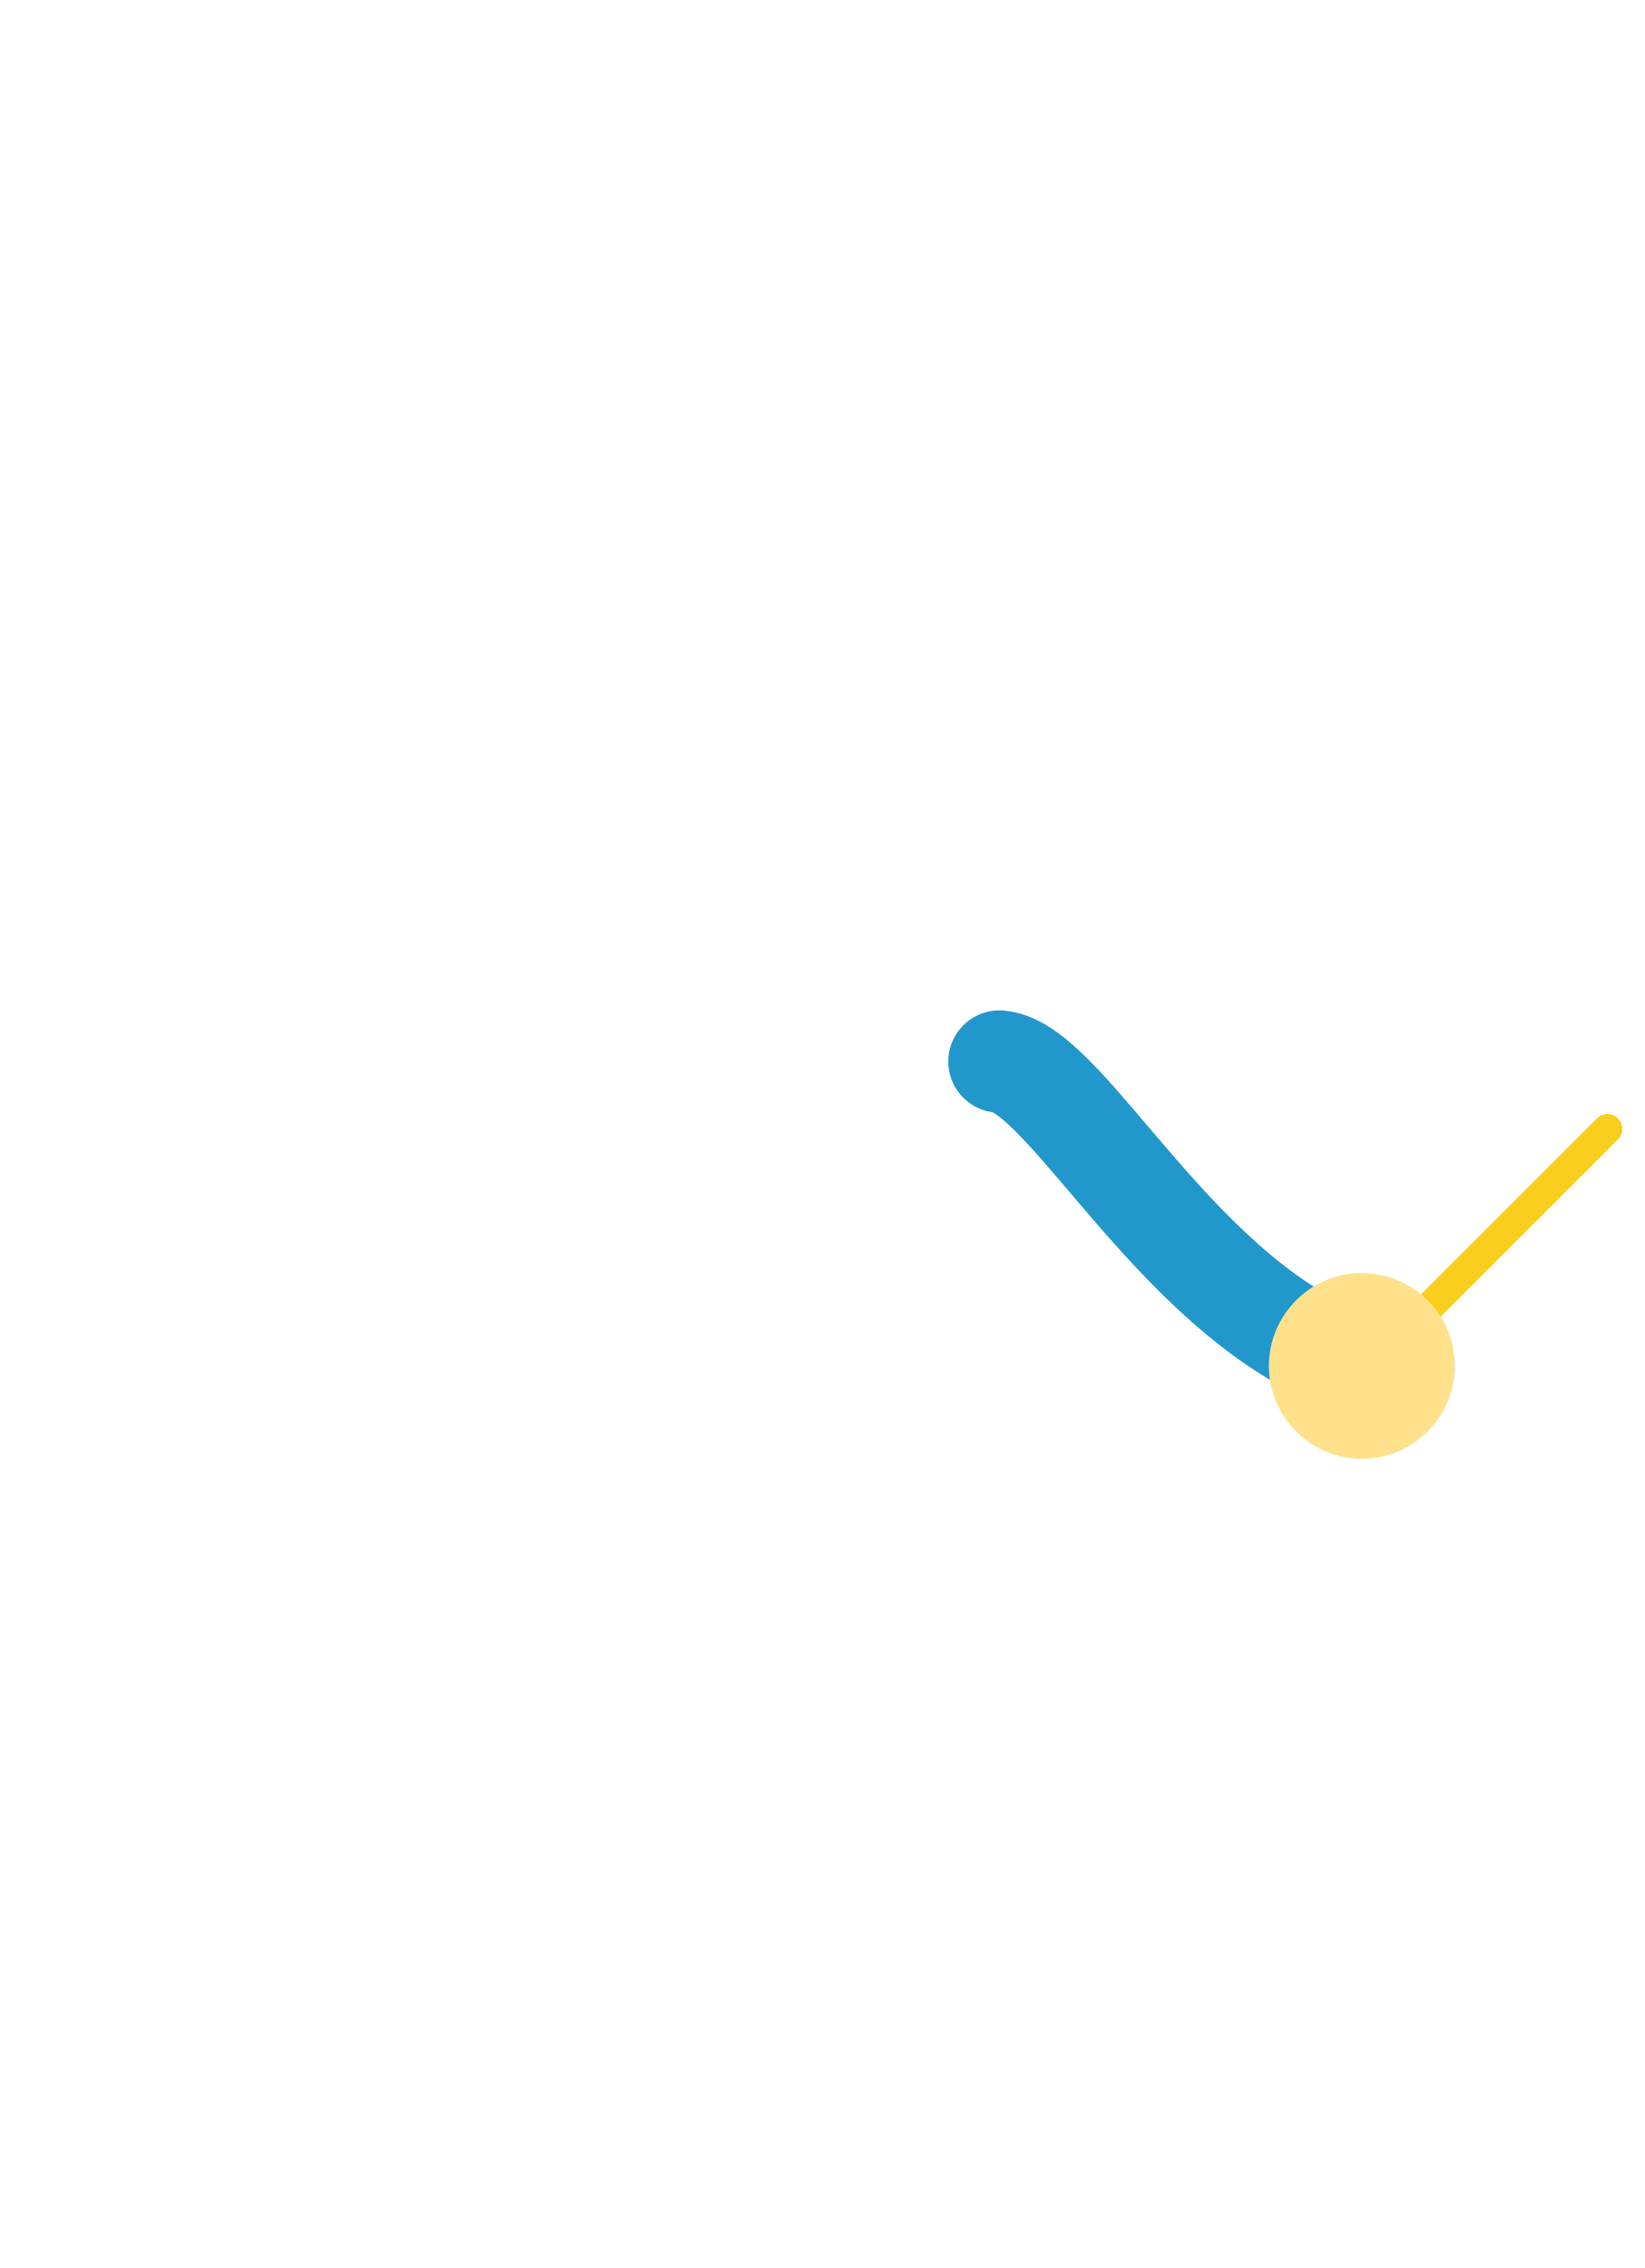
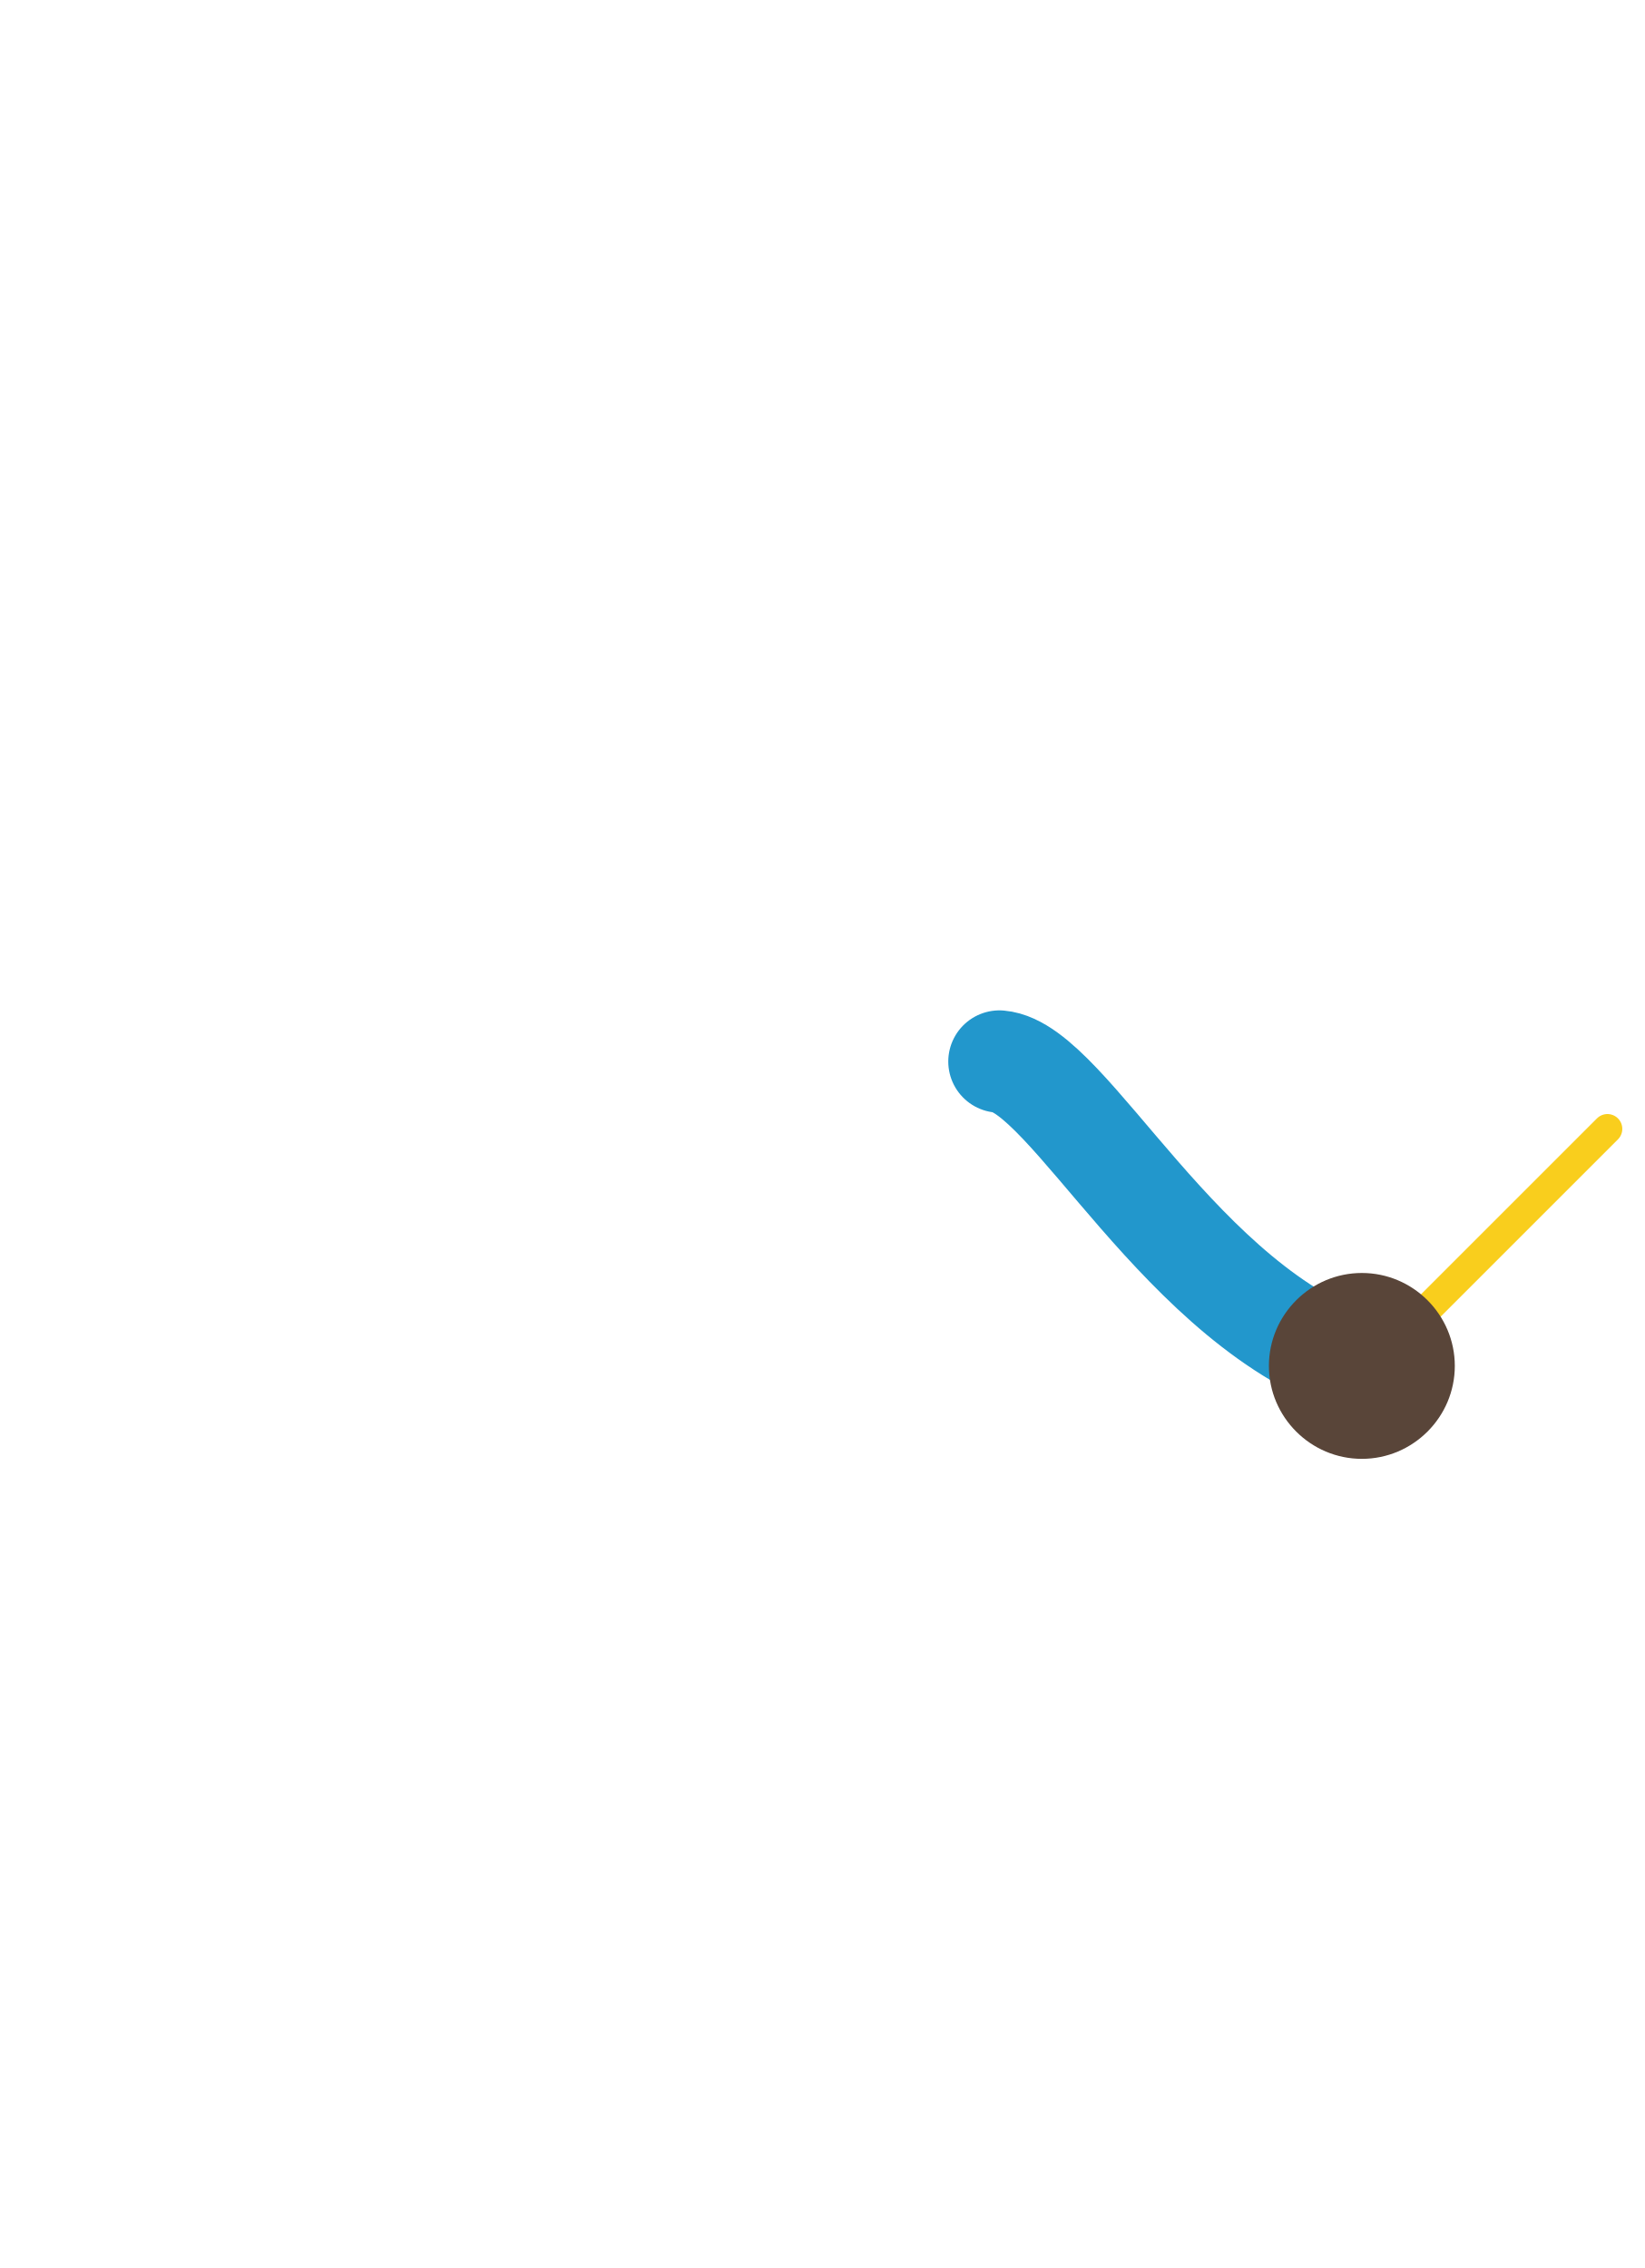
- <svg xmlns="http://www.w3.org/2000/svg" width="192.8" height="266" viewBox="68 -106 192.8 266" enable-background="new 68 -106 192.8 266">
-   <path stroke="#2297CC" stroke-width="12" stroke-linecap="round" stroke-miterlimit="10" d="M185.2 18.5c8.1.7 21.4 29 42.5 35.7" fill="none" />
-   <g stroke-linecap="round" stroke-miterlimit="10" fill="none">
-     <path stroke="#F9CE1D" stroke-width="3.481" d="M256.5 26.4l-28.8 28.8" />
-     <path stroke="#FCE68D" stroke-width="5.802" d="M256.5 26.4" />
-   </g>
-   <path fill="#FFE18C" d="M238.6 54.2c0 6-4.9 10.9-10.9 10.9s-10.9-4.9-10.9-10.9 4.9-10.9 10.9-10.9 10.9 4.9 10.9 10.9z" />
+ <svg xmlns="http://www.w3.org/2000/svg" id="Layer_1" width="192.8" height="266" viewBox="0 0 192.8 266">
+   <style>.st0{stroke:#2297cc;stroke-width:12}.st0,.st1,.st2{fill:none;stroke-linecap:round;stroke-miterlimit:10}.st1{stroke:#f9ce1d;stroke-width:3.481}.st2{stroke:#fce68d;stroke-width:5.802}.st3{fill:#594539}</style>
+   <path class="st0" d="M117.2 124.5c8.1.7 21.4 29 42.5 35.7" />
+   <path class="st1" d="M188.5 132.4l-28.8 28.8" />
+   <path class="st3" d="M170.6 160.2c0 6-4.9 10.9-10.9 10.9s-10.9-4.9-10.9-10.9 4.9-10.9 10.9-10.9 10.9 4.9 10.9 10.9z" />
</svg>
